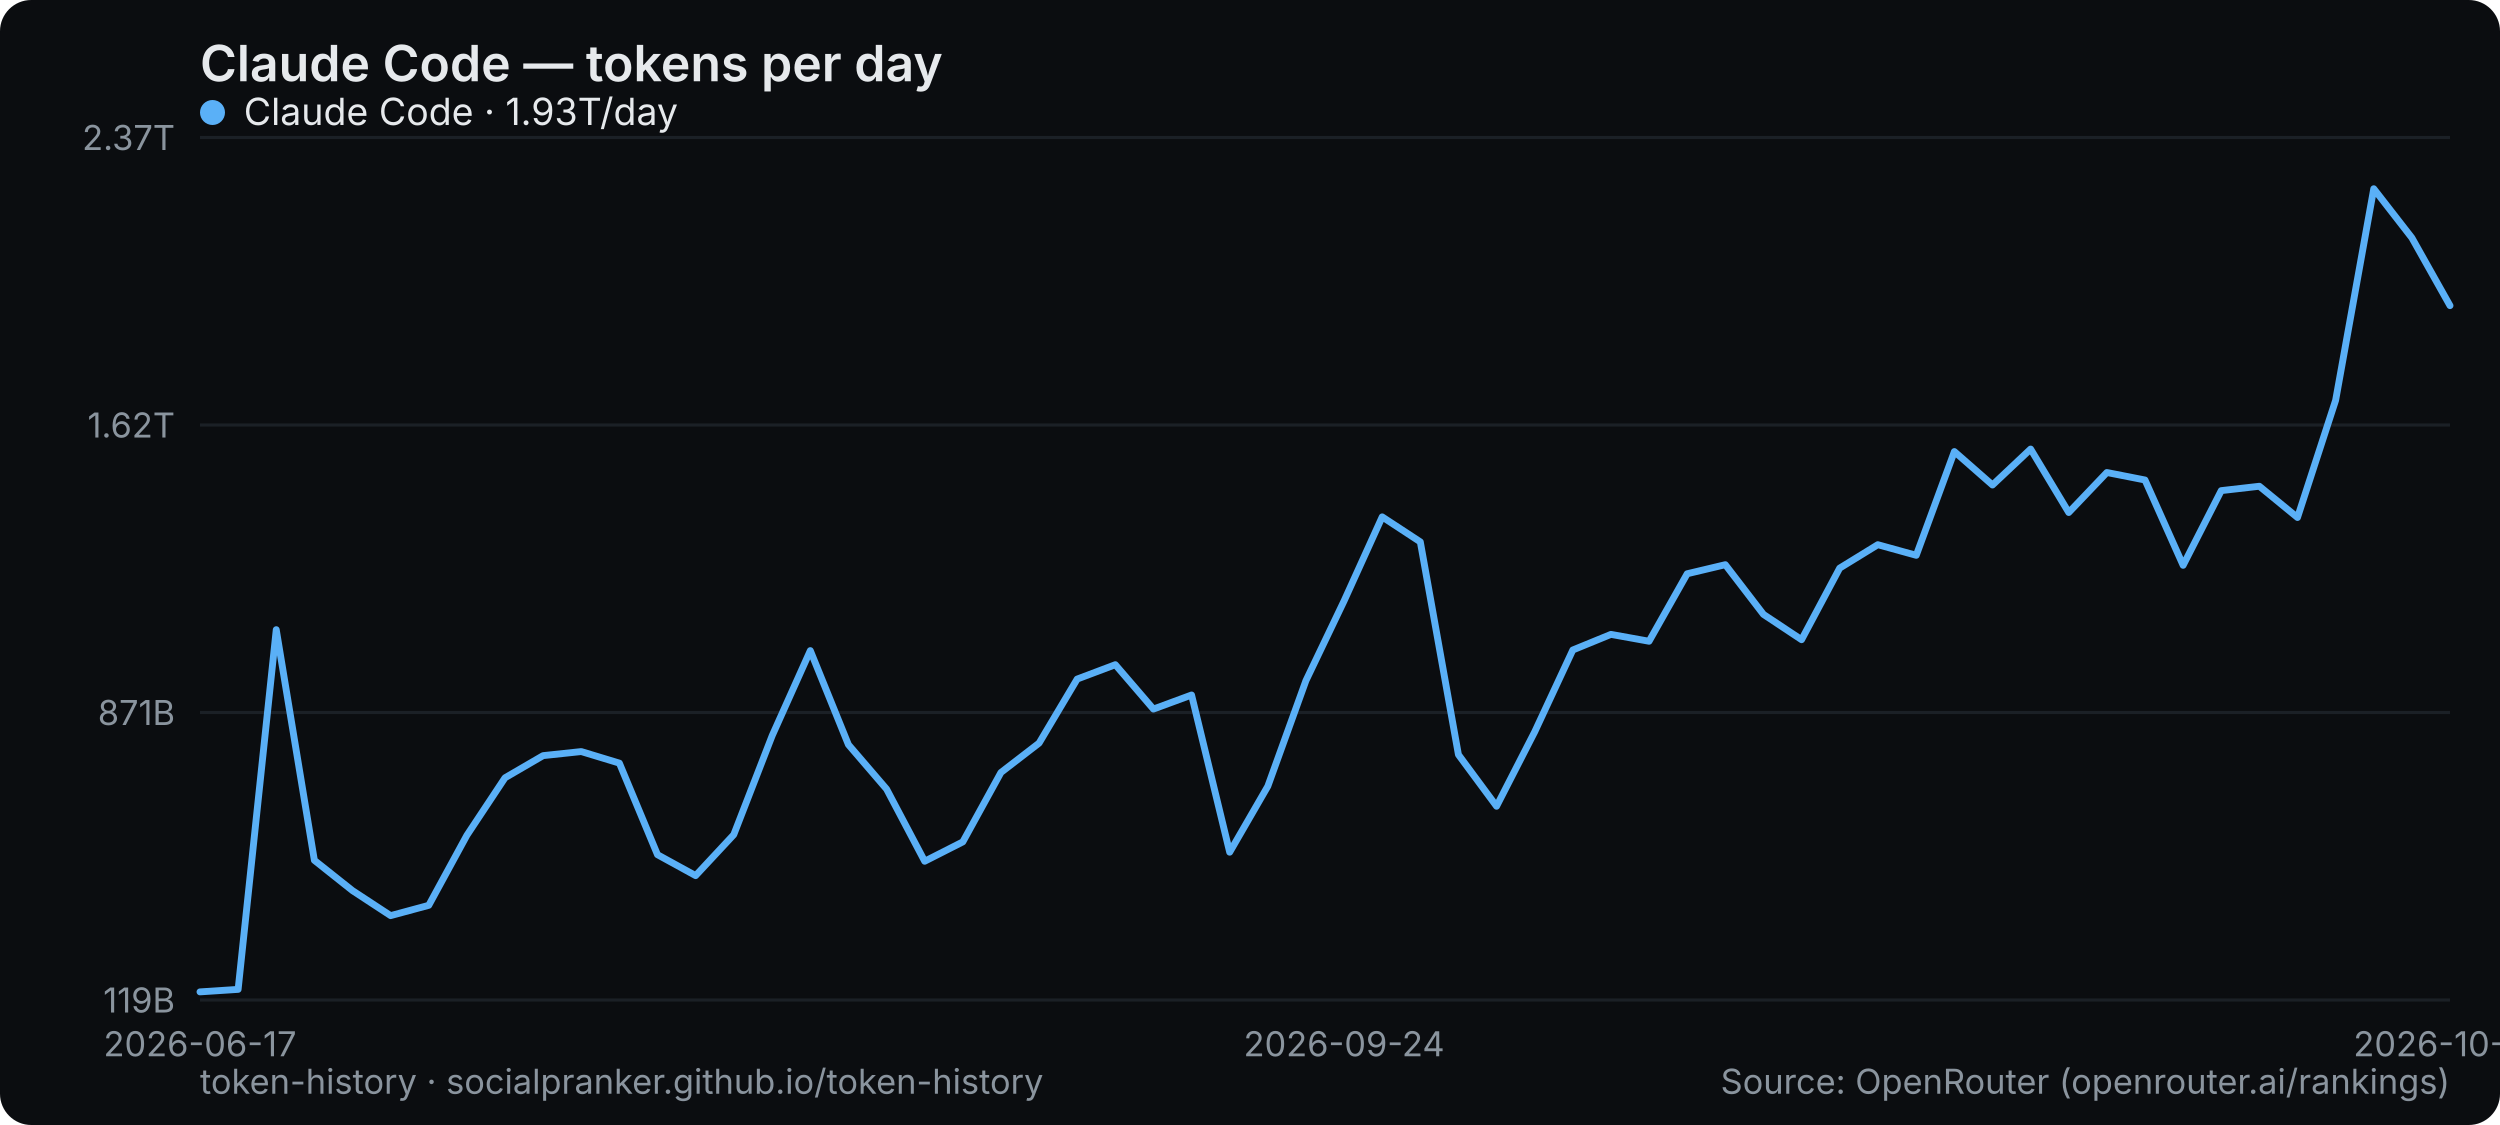
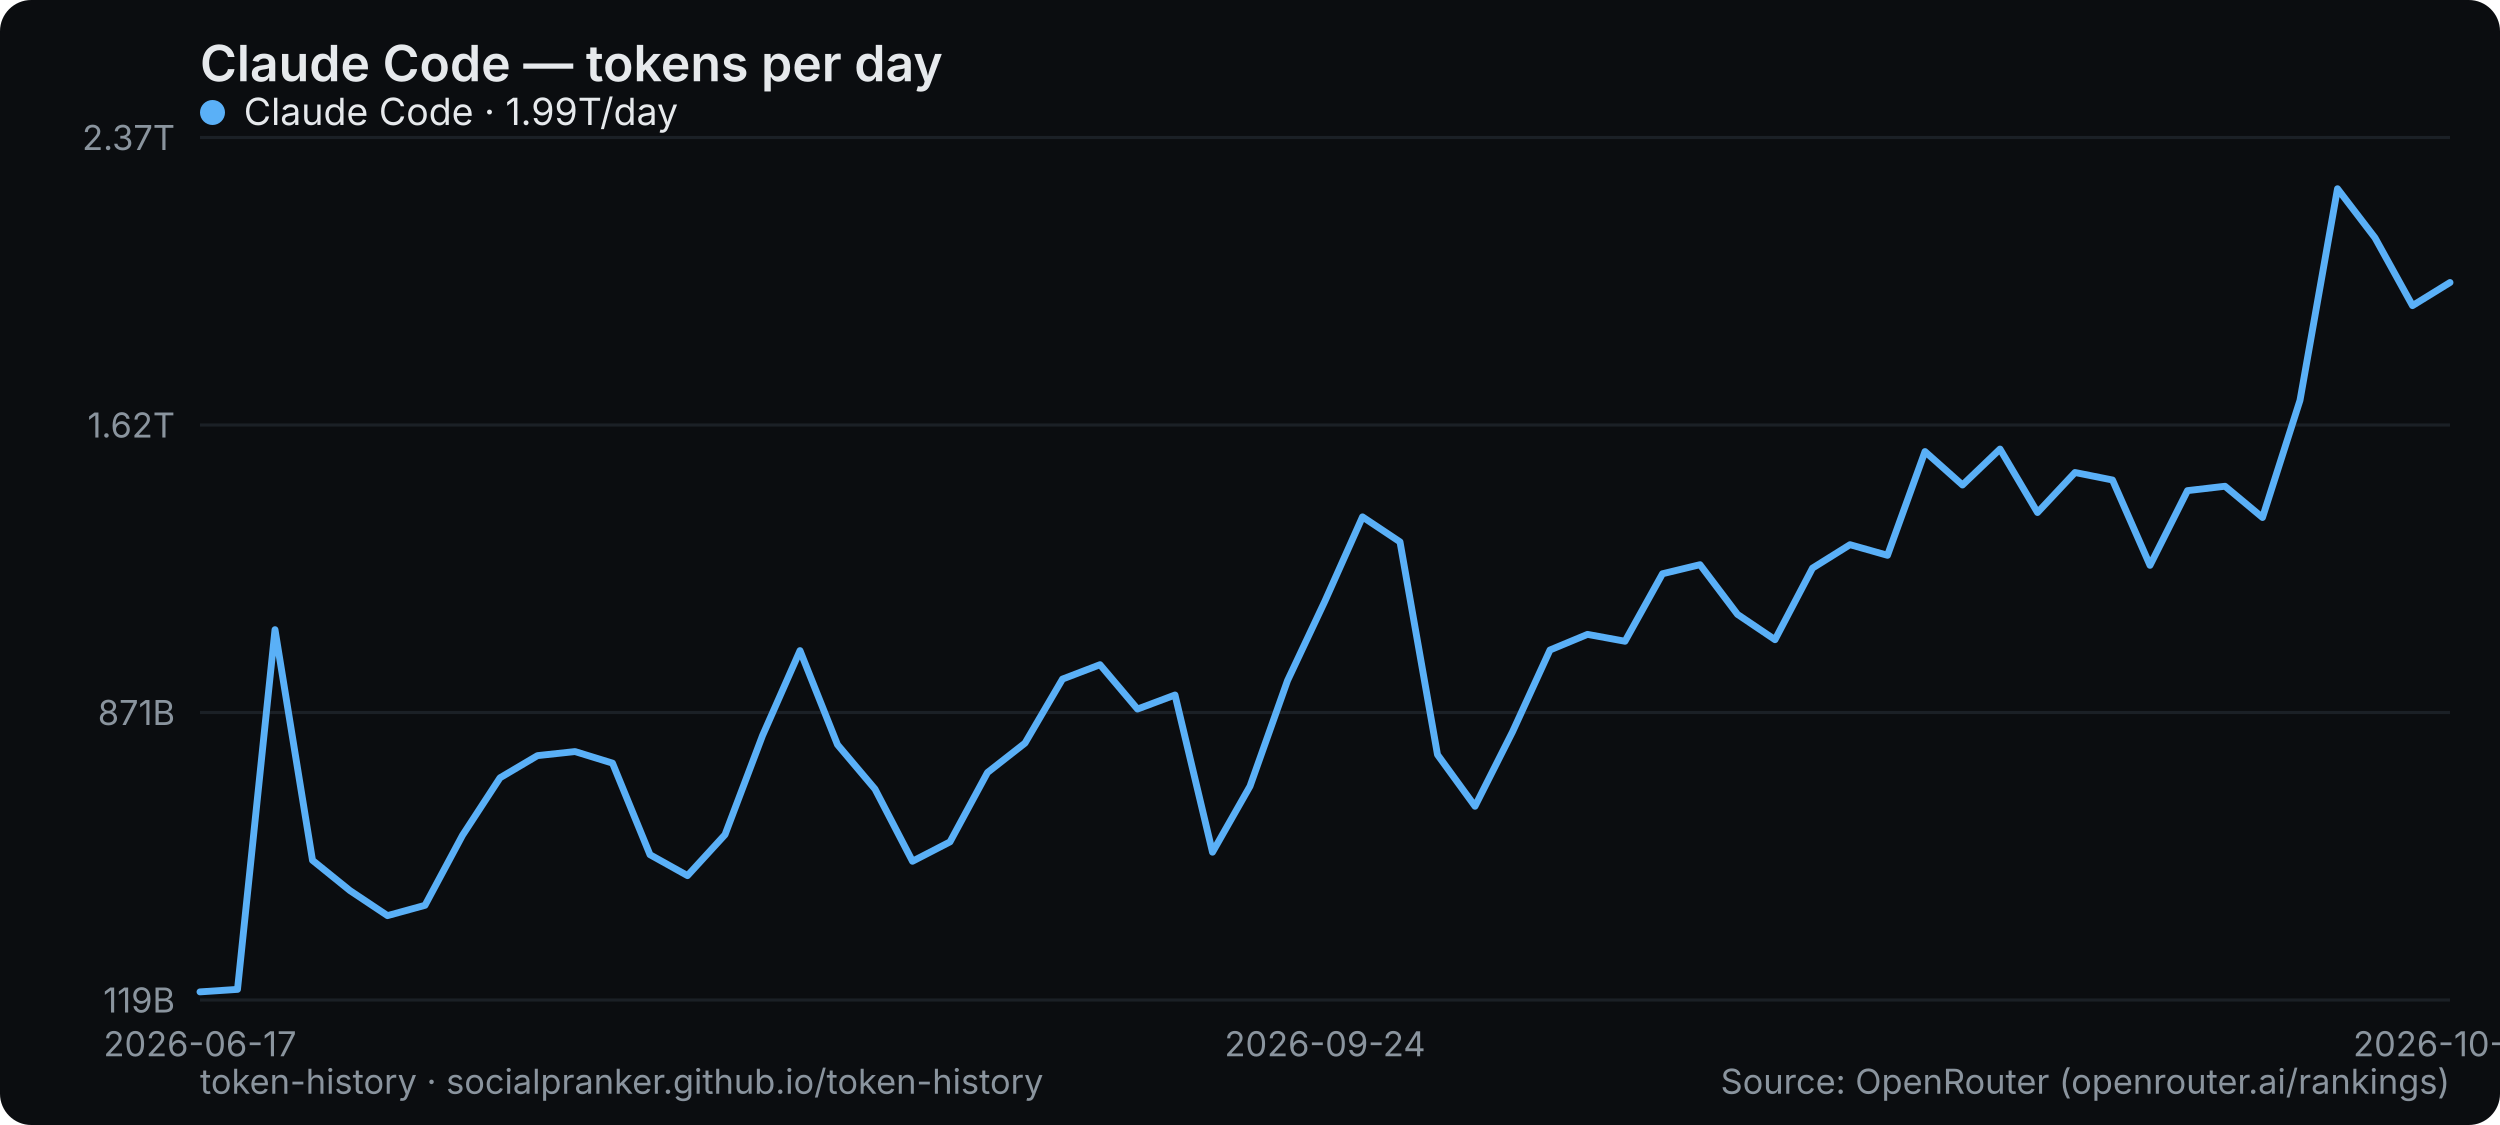
<svg xmlns="http://www.w3.org/2000/svg" width="800" height="360" viewBox="0 0 800 360" role="img" aria-label="Claude Code — tokens per day">
  <rect width="800" height="360" rx="10" fill="#0b0d10" />
  <text x="64" y="26" font-family="system-ui,-apple-system,Segoe UI,sans-serif" font-size="16" font-weight="600" fill="#e6e9ec">Claude Code — tokens per day</text>
  <line x1="64" y1="320" x2="784" y2="320" stroke="#1b2026" stroke-width="1" />
  <text x="56" y="324" text-anchor="end" font-family="system-ui,-apple-system,Segoe UI,sans-serif" font-size="11" fill="#8a949e">119B</text>
  <line x1="64" y1="228" x2="784" y2="228" stroke="#1b2026" stroke-width="1" />
  <text x="56" y="232" text-anchor="end" font-family="system-ui,-apple-system,Segoe UI,sans-serif" font-size="11" fill="#8a949e">871B</text>
  <line x1="64" y1="136" x2="784" y2="136" stroke="#1b2026" stroke-width="1" />
  <text x="56" y="140" text-anchor="end" font-family="system-ui,-apple-system,Segoe UI,sans-serif" font-size="11" fill="#8a949e">1.62T</text>
  <line x1="64" y1="44" x2="784" y2="44" stroke="#1b2026" stroke-width="1" />
  <text x="56" y="48" text-anchor="end" font-family="system-ui,-apple-system,Segoe UI,sans-serif" font-size="11" fill="#8a949e">2.37T</text>
  <text x="64" y="338" text-anchor="middle" font-family="system-ui,-apple-system,Segoe UI,sans-serif" font-size="11" fill="#8a949e">2026-06-17</text>
-   <text x="430.102" y="338" text-anchor="middle" font-family="system-ui,-apple-system,Segoe UI,sans-serif" font-size="11" fill="#8a949e">2026-09-24</text>
-   <text x="784" y="338" text-anchor="middle" font-family="system-ui,-apple-system,Segoe UI,sans-serif" font-size="11" fill="#8a949e">2026-10-23</text>
-   <polyline points="64.0,317.4 76.2,316.6 88.4,201.5 100.6,275.3 112.8,285.0 125.0,293.0 137.2,289.7 149.4,267.3 161.6,248.9 173.8,241.8 186.0,240.5 198.2,244.2 210.4,273.5 222.6,280.2 234.8,267.1 247.1,235.4 259.3,208.2 271.5,238.3 283.7,252.5 295.9,275.6 308.1,269.4 320.3,247.2 332.5,237.8 344.7,217.3 356.9,212.7 369.1,226.9 381.3,222.4 393.5,272.7 405.7,251.6 417.9,217.8 430.1,192.3 442.3,165.4 454.5,173.4 466.7,241.5 478.9,258.0 491.1,234.2 503.3,208.0 515.5,203.0 527.7,205.2 539.9,183.6 552.1,180.7 564.3,196.6 576.5,204.7 588.7,181.8 600.9,174.3 613.2,177.7 625.4,144.5 637.6,155.2 649.8,143.7 662.0,164.0 674.2,151.2 686.4,153.6 698.6,180.9 710.8,157.0 723.0,155.6 735.2,165.6 747.4,128.1 759.6,60.4 771.8,76.1 784.0,97.8" fill="none" stroke="#5ab0f7" stroke-width="2.2" stroke-linejoin="round" stroke-linecap="round" />
+   <text x="424" y="338" text-anchor="middle" font-family="system-ui,-apple-system,Segoe UI,sans-serif" font-size="11" fill="#8a949e">2026-09-24</text>
+   <text x="784" y="338" text-anchor="middle" font-family="system-ui,-apple-system,Segoe UI,sans-serif" font-size="11" fill="#8a949e">2026-10-24</text>
+   <polyline points="64.0,317.4 76.0,316.6 88.0,201.5 100.0,275.3 112.0,285.0 124.0,293.0 136.0,289.7 148.0,267.3 160.0,248.9 172.0,241.8 184.0,240.5 196.0,244.2 208.0,273.5 220.0,280.2 232.0,267.1 244.0,235.4 256.0,208.2 268.0,238.3 280.0,252.5 292.0,275.6 304.0,269.4 316.0,247.2 328.0,237.8 340.0,217.3 352.0,212.7 364.0,226.9 376.0,222.4 388.0,272.7 400.0,251.6 412.0,217.8 424.0,192.3 436.0,165.4 448.0,173.4 460.0,241.5 472.0,258.0 484.0,234.2 496.0,208.0 508.0,203.0 520.0,205.2 532.0,183.6 544.0,180.7 556.0,196.6 568.0,204.7 580.0,181.8 592.0,174.3 604.0,177.7 616.0,144.5 628.0,155.2 640.0,143.7 652.0,164.0 664.0,151.2 676.0,153.6 688.0,180.9 700.0,157.0 712.0,155.6 724.0,165.6 736.0,128.1 748.0,60.4 760.0,76.1 772.0,97.8 784.0,90.4" fill="none" stroke="#5ab0f7" stroke-width="2.2" stroke-linejoin="round" stroke-linecap="round" />
  <g font-family="system-ui,-apple-system,Segoe UI,sans-serif" font-size="12">
    <circle cx="68" cy="36" r="4" fill="#5ab0f7" />
-     <text x="78" y="40" fill="#e6e9ec">Claude Code · 1.93T/day</text>
+     <text x="78" y="40" fill="#e6e9ec">Claude Code · 1.99T/day</text>
  </g>
  <text x="64" y="350" font-family="system-ui,-apple-system,Segoe UI,sans-serif" font-size="11" fill="#8a949e">token-history · socialpranker.github.io/token-history</text>
  <text x="784" y="350" text-anchor="end" font-family="system-ui,-apple-system,Segoe UI,sans-serif" font-size="11" fill="#8a949e">Source: OpenRouter (openrouter.ai/rankings)</text>
</svg>
